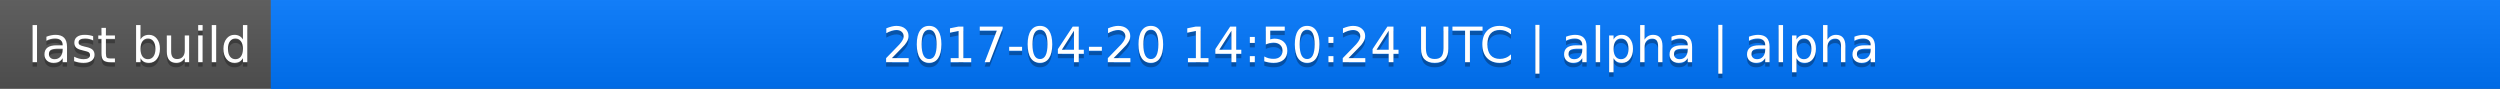
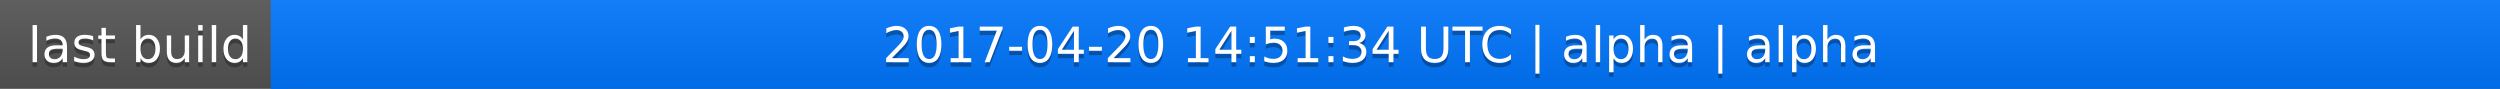
<svg xmlns="http://www.w3.org/2000/svg" width="563" height="20">
  <linearGradient id="a" x2="0" y2="100%">
    <stop offset="0" stop-color="#bbb" stop-opacity=".1" />
    <stop offset="1" stop-opacity=".1" />
  </linearGradient>
  <rect rx="0" width="563" height="20" fill="#555" />
  <rect rx="0" x="61" width="502" height="20" fill="#07f" />
  <path fill="#07f" d="M61 0h4v20h-4z" />
  <rect rx="0" width="563" height="20" fill="url(#a)" />
  <g fill="#fff" text-anchor="middle" font-family="DejaVu Sans,Verdana,Geneva,sans-serif" font-size="11">
    <text x="31.5" y="15" fill="#010101" fill-opacity=".3">last build</text>
    <text x="31.5" y="14">last build</text>
-     <text x="311" y="15" fill="#010101" fill-opacity=".3">2017-04-20 14:50:24 UTC | alpha | alpha</text>
-     <text x="311" y="14">2017-04-20 14:50:24 UTC | alpha | alpha</text>
+     <text x="311" y="15" fill="#010101" fill-opacity=".3">2017-04-20 14:51:34 UTC | alpha | alpha</text>
+     <text x="311" y="14">2017-04-20 14:51:34 UTC | alpha | alpha</text>
  </g>
</svg>
